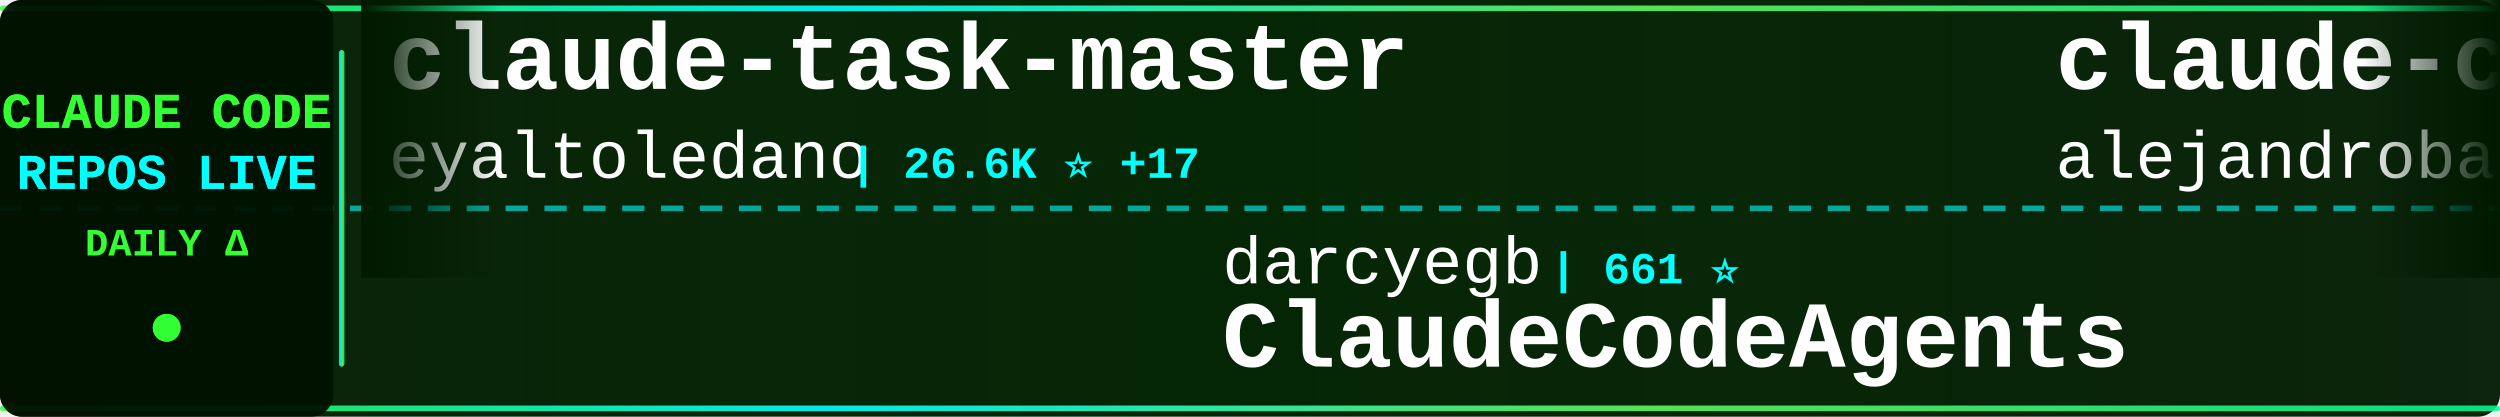
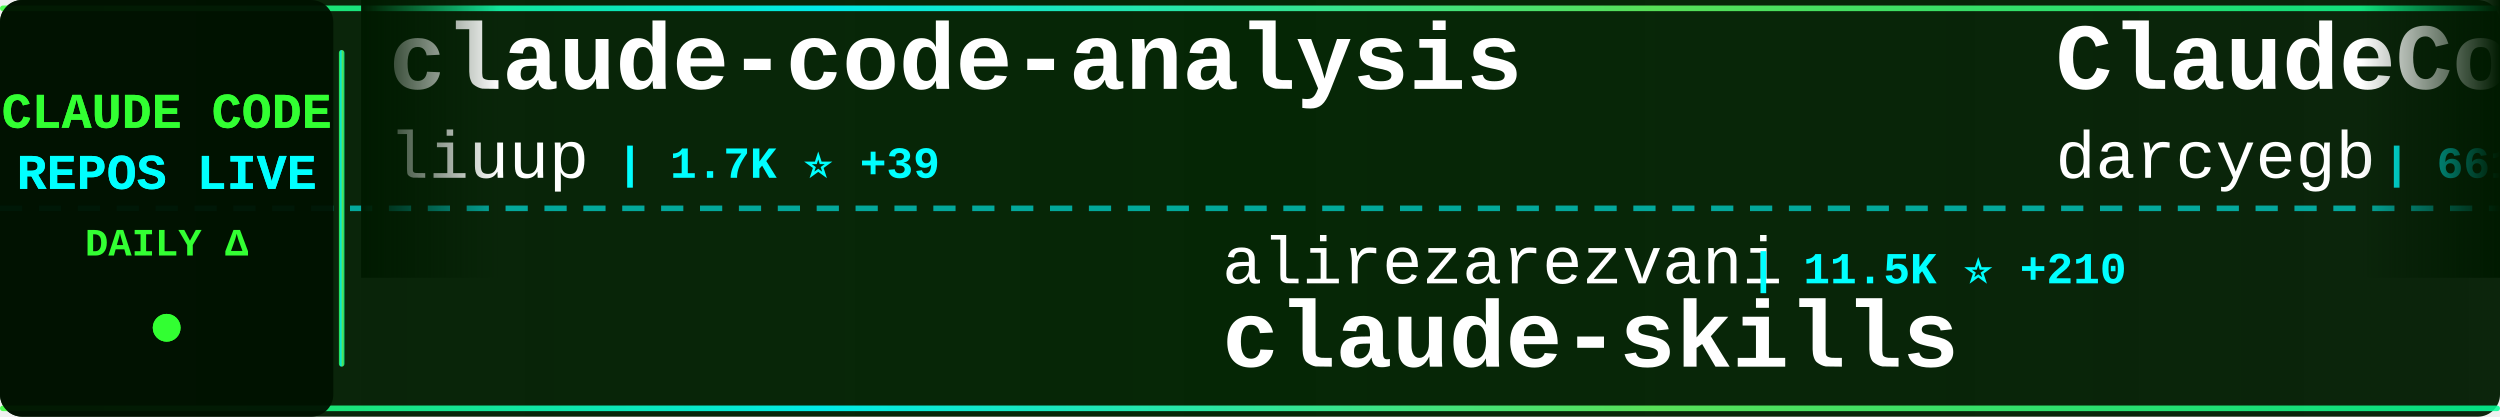
<svg xmlns="http://www.w3.org/2000/svg" width="900" height="150">
  <defs>
    <linearGradient id="tickerBg" x1="0%" y1="0%" x2="100%" y2="0%">
      <stop offset="0%" style="stop-color:#001a00;stop-opacity:0.95" />
      <stop offset="50%" style="stop-color:#002200;stop-opacity:0.98" />
      <stop offset="100%" style="stop-color:#001a00;stop-opacity:0.95" />
    </linearGradient>
    <linearGradient id="borderGrad" x1="0%" y1="0%" x2="100%" y2="0%">
      <stop offset="0%" style="stop-color:#33ff33;stop-opacity:0.85">
        <animate attributeName="stop-opacity" values="0.85;1;0.85" dur="2s" repeatCount="indefinite" />
      </stop>
      <stop offset="33%" style="stop-color:#00ffff;stop-opacity:0.9">
        <animate attributeName="stop-opacity" values="0.9;1;0.9" dur="2.2s" repeatCount="indefinite" />
      </stop>
      <stop offset="66%" style="stop-color:#66ff66;stop-opacity:0.85">
        <animate attributeName="stop-opacity" values="0.85;1;0.85" dur="1.8s" repeatCount="indefinite" />
      </stop>
      <stop offset="100%" style="stop-color:#00ff99;stop-opacity:0.85">
        <animate attributeName="stop-opacity" values="0.85;1;0.85" dur="2s" repeatCount="indefinite" />
      </stop>
    </linearGradient>
    <filter id="textGlow">
      <feGaussianBlur stdDeviation="0.1" result="coloredBlur" />
      <feMerge>
        <feMergeNode in="coloredBlur" />
        <feMergeNode in="SourceGraphic" />
      </feMerge>
    </filter>
    <filter id="metricGlow">
      <feGaussianBlur stdDeviation="0.2" result="coloredBlur" />
      <feMerge>
        <feMergeNode in="coloredBlur" />
        <feMergeNode in="SourceGraphic" />
      </feMerge>
    </filter>
    <linearGradient id="leftFade" x1="0%" y1="0%" x2="100%" y2="0%">
      <stop offset="0%" style="stop-color:#001a00;stop-opacity:1" />
      <stop offset="100%" style="stop-color:#001a00;stop-opacity:0" />
    </linearGradient>
    <linearGradient id="rightFade" x1="0%" y1="0%" x2="100%" y2="0%">
      <stop offset="0%" style="stop-color:#001a00;stop-opacity:0" />
      <stop offset="100%" style="stop-color:#001a00;stop-opacity:1" />
    </linearGradient>
  </defs>
  <rect width="900" height="150" fill="url(#tickerBg)" rx="8" />
  <rect x="0" y="2" width="900" height="2" fill="url(#borderGrad)" rx="1" />
  <rect x="0" y="146" width="900" height="2" fill="url(#borderGrad)" rx="1" />
  <line x1="0" y1="75" x2="900" y2="75" stroke="#00ffff" stroke-width="2" stroke-dasharray="8 6" opacity="0.6" />
  <rect x="0" y="0" width="120" height="150" fill="#001100" opacity="0.95" rx="8" />
  <text x="60" y="46" font-family="'Courier New', monospace" font-size="18" font-weight="bold" fill="#33ff33" text-anchor="middle" filter="url(#textGlow)">
    CLAUDE CODE
  </text>
  <text x="60" y="68" font-family="'Courier New', monospace" font-size="18" font-weight="bold" fill="#00ffff" text-anchor="middle" filter="url(#textGlow)">
    REPOS LIVE
  </text>
  <text x="60" y="92" font-family="'Courier New', monospace" font-size="14" font-weight="bold" fill="#33ff33" text-anchor="middle">
    DAILY Δ
  </text>
  <circle cx="60" cy="118" r="5" fill="#33ff33" filter="url(#metricGlow)">
    <animate attributeName="r" values="4;6;4" dur="1.5s" repeatCount="indefinite" />
    <animate attributeName="opacity" values="0.6;1;0.6" dur="1.5s" repeatCount="indefinite" />
  </circle>
  <rect x="122" y="18" width="2" height="114" fill="url(#borderGrad)" rx="1" />
  <clipPath id="tickerClip">
    <rect x="130" y="0" width="770" height="150" />
  </clipPath>
  <g clip-path="url(#tickerClip)">
    <g id="tickerItems">
      <animateTransform attributeName="transform" attributeType="XML" type="translate" from="0 0" to="-3000 0" dur="54s" repeatCount="indefinite" />
      <g transform="translate(0, 0)">
-         <text x="140" y="32" font-family="'Courier New', monospace" font-size="34" font-weight="bold" fill="#ffffff">claude-task-master</text>
-         <text x="140" y="64" font-family="'Courier New', monospace" font-size="24" font-weight="normal" fill="#ffffff" opacity="1.0">eyaltoledano</text>
-         <text x="306" y="64" font-family="'Courier New', monospace" font-size="16" font-weight="bold" fill="#00ffff"> | 26.6K ⭐ +17</text>
+         <text x="140" y="32" font-family="'Courier New', monospace" font-size="34" font-weight="bold" fill="#ffffff">claude-code-analysis</text>
+         <text x="140" y="64" font-family="'Courier New', monospace" font-size="24" font-weight="normal" fill="#ffffff" opacity="1.0">liuup</text>
+         <text x="222" y="64" font-family="'Courier New', monospace" font-size="16" font-weight="bold" fill="#00ffff"> | 1.7K ⭐ +39</text>
      </g>
      <g transform="translate(300, 0)">
-         <text x="140" y="102" font-family="'Courier New', monospace" font-size="24" font-weight="normal" fill="#ffffff" opacity="1.0">darcyegb</text>
-         <text x="258" y="102" font-family="'Courier New', monospace" font-size="16" font-weight="bold" fill="#00ffff"> | 661 ⭐</text>
-         <text x="140" y="132" font-family="'Courier New', monospace" font-size="34" font-weight="bold" fill="#ffffff">ClaudeCodeAgents</text>
+         <text x="140" y="102" font-family="'Courier New', monospace" font-size="24" font-weight="normal" fill="#ffffff" opacity="1.0">alirezarezvani</text>
+         <text x="330" y="102" font-family="'Courier New', monospace" font-size="16" font-weight="bold" fill="#00ffff"> | 11.5K ⭐ +210</text>
+         <text x="140" y="132" font-family="'Courier New', monospace" font-size="34" font-weight="bold" fill="#ffffff">claude-skills</text>
      </g>
      <g transform="translate(600, 0)">
-         <text x="140" y="32" font-family="'Courier New', monospace" font-size="34" font-weight="bold" fill="#ffffff">claude-code-from-source</text>
-         <text x="140" y="64" font-family="'Courier New', monospace" font-size="24" font-weight="normal" fill="#ffffff" opacity="1.0">alejandrobalderas</text>
-         <text x="366" y="64" font-family="'Courier New', monospace" font-size="16" font-weight="bold" fill="#00ffff"> | 1.6K ⭐ +29</text>
+         <text x="140" y="32" font-family="'Courier New', monospace" font-size="34" font-weight="bold" fill="#ffffff">ClaudeCodeAgents</text>
+         <text x="140" y="64" font-family="'Courier New', monospace" font-size="24" font-weight="normal" fill="#ffffff" opacity="1.0">darcyegb</text>
+         <text x="258" y="64" font-family="'Courier New', monospace" font-size="16" font-weight="bold" fill="#00ffff"> | 661 ⭐</text>
      </g>
      <g transform="translate(900, 0)">
-         <text x="140" y="102" font-family="'Courier New', monospace" font-size="24" font-weight="normal" fill="#ffffff" opacity="1.0">musistudio</text>
-         <text x="282" y="102" font-family="'Courier New', monospace" font-size="16" font-weight="bold" fill="#00ffff"> | 32.4K ⭐ +85</text>
-         <text x="140" y="132" font-family="'Courier New', monospace" font-size="34" font-weight="bold" fill="#ffffff">claude-code-router</text>
+         <text x="140" y="102" font-family="'Courier New', monospace" font-size="24" font-weight="normal" fill="#ffffff" opacity="1.0">luongnv89</text>
+         <text x="270" y="102" font-family="'Courier New', monospace" font-size="16" font-weight="bold" fill="#00ffff"> | 27.3K ⭐ +321</text>
+         <text x="140" y="132" font-family="'Courier New', monospace" font-size="34" font-weight="bold" fill="#ffffff">claude-howto</text>
      </g>
      <g transform="translate(1200, 0)">
-         <text x="140" y="32" font-family="'Courier New', monospace" font-size="34" font-weight="bold" fill="#ffffff">Claude-code</text>
-         <text x="140" y="64" font-family="'Courier New', monospace" font-size="24" font-weight="normal" fill="#ffffff" opacity="1.0">zstmfhy</text>
-         <text x="246" y="64" font-family="'Courier New', monospace" font-size="16" font-weight="bold" fill="#00ffff"> | 192 ⭐</text>
+         <text x="140" y="32" font-family="'Courier New', monospace" font-size="34" font-weight="bold" fill="#ffffff">ClaudeCode</text>
+         <text x="140" y="64" font-family="'Courier New', monospace" font-size="24" font-weight="normal" fill="#ffffff" opacity="1.0">guanshan</text>
+         <text x="258" y="64" font-family="'Courier New', monospace" font-size="16" font-weight="bold" fill="#00ffff"> | 56 ⭐</text>
      </g>
      <g transform="translate(1500, 0)">
-         <text x="140" y="102" font-family="'Courier New', monospace" font-size="24" font-weight="normal" fill="#ffffff" opacity="1.0">diet103</text>
-         <text x="246" y="102" font-family="'Courier New', monospace" font-size="16" font-weight="bold" fill="#00ffff"> | 9.5K ⭐ +6</text>
-         <text x="140" y="132" font-family="'Courier New', monospace" font-size="34" font-weight="bold" fill="#ffffff">claude-code-infrastructu...</text>
+         <text x="140" y="102" font-family="'Courier New', monospace" font-size="24" font-weight="normal" fill="#ffffff" opacity="1.0">ykdojo</text>
+         <text x="234" y="102" font-family="'Courier New', monospace" font-size="16" font-weight="bold" fill="#00ffff"> | 7.8K ⭐ +20</text>
+         <text x="140" y="132" font-family="'Courier New', monospace" font-size="34" font-weight="bold" fill="#ffffff">claude-code-tips</text>
      </g>
      <g transform="translate(1800, 0)">
-         <text x="140" y="32" font-family="'Courier New', monospace" font-size="34" font-weight="bold" fill="#ffffff">claude-code-source</text>
-         <text x="140" y="64" font-family="'Courier New', monospace" font-size="24" font-weight="normal" fill="#ffffff" opacity="1.0">AprilNEA</text>
-         <text x="258" y="64" font-family="'Courier New', monospace" font-size="16" font-weight="bold" fill="#00ffff"> | 372 ⭐ +1</text>
+         <text x="140" y="32" font-family="'Courier New', monospace" font-size="34" font-weight="bold" fill="#ffffff">claude-code-showcase</text>
+         <text x="140" y="64" font-family="'Courier New', monospace" font-size="24" font-weight="normal" fill="#ffffff" opacity="1.0">ChrisWiles</text>
+         <text x="282" y="64" font-family="'Courier New', monospace" font-size="16" font-weight="bold" fill="#00ffff"> | 5.8K ⭐ +4</text>
      </g>
      <g transform="translate(2100, 0)">
-         <text x="140" y="102" font-family="'Courier New', monospace" font-size="24" font-weight="normal" fill="#ffffff" opacity="1.0">1rgs</text>
-         <text x="210" y="102" font-family="'Courier New', monospace" font-size="16" font-weight="bold" fill="#00ffff"> | 3.4K ⭐ +5</text>
-         <text x="140" y="132" font-family="'Courier New', monospace" font-size="34" font-weight="bold" fill="#ffffff">claude-code-proxy</text>
+         <text x="140" y="102" font-family="'Courier New', monospace" font-size="24" font-weight="normal" fill="#ffffff" opacity="1.0">777genius</text>
+         <text x="270" y="102" font-family="'Courier New', monospace" font-size="16" font-weight="bold" fill="#00ffff"> | 897 ⭐</text>
+         <text x="140" y="132" font-family="'Courier New', monospace" font-size="34" font-weight="bold" fill="#ffffff">claude-code-source-code</text>
      </g>
      <g transform="translate(2400, 0)">
-         <text x="140" y="32" font-family="'Courier New', monospace" font-size="34" font-weight="bold" fill="#ffffff">Claude-Code-Game-Studios</text>
-         <text x="140" y="64" font-family="'Courier New', monospace" font-size="24" font-weight="normal" fill="#ffffff" opacity="1.0">Donchitos</text>
-         <text x="270" y="64" font-family="'Courier New', monospace" font-size="16" font-weight="bold" fill="#00ffff"> | 11.4K ⭐ +295</text>
+         <text x="140" y="32" font-family="'Courier New', monospace" font-size="34" font-weight="bold" fill="#ffffff">claude-code-source</text>
+         <text x="140" y="64" font-family="'Courier New', monospace" font-size="24" font-weight="normal" fill="#ffffff" opacity="1.0">hangsman</text>
+         <text x="258" y="64" font-family="'Courier New', monospace" font-size="16" font-weight="bold" fill="#00ffff"> | 754 ⭐</text>
      </g>
      <g transform="translate(2700, 0)">
-         <text x="140" y="102" font-family="'Courier New', monospace" font-size="24" font-weight="normal" fill="#ffffff" opacity="1.0">kodu-ai</text>
-         <text x="246" y="102" font-family="'Courier New', monospace" font-size="16" font-weight="bold" fill="#00ffff"> | 5.3K ⭐</text>
-         <text x="140" y="132" font-family="'Courier New', monospace" font-size="34" font-weight="bold" fill="#ffffff">claude-coder</text>
+         <text x="140" y="102" font-family="'Courier New', monospace" font-size="24" font-weight="normal" fill="#ffffff" opacity="1.0">qwibitai</text>
+         <text x="258" y="102" font-family="'Courier New', monospace" font-size="16" font-weight="bold" fill="#00ffff"> | 27.4K ⭐ +63</text>
+         <text x="140" y="132" font-family="'Courier New', monospace" font-size="34" font-weight="bold" fill="#ffffff">nanoclaw</text>
      </g>
      <g transform="translate(3000, 0)">
-         <text x="140" y="32" font-family="'Courier New', monospace" font-size="34" font-weight="bold" fill="#ffffff">claude-task-master</text>
-         <text x="140" y="64" font-family="'Courier New', monospace" font-size="24" font-weight="normal" fill="#ffffff" opacity="1.0">eyaltoledano</text>
-         <text x="306" y="64" font-family="'Courier New', monospace" font-size="16" font-weight="bold" fill="#00ffff"> | 26.6K ⭐ +17</text>
+         <text x="140" y="32" font-family="'Courier New', monospace" font-size="34" font-weight="bold" fill="#ffffff">claude-code-analysis</text>
+         <text x="140" y="64" font-family="'Courier New', monospace" font-size="24" font-weight="normal" fill="#ffffff" opacity="1.0">liuup</text>
+         <text x="222" y="64" font-family="'Courier New', monospace" font-size="16" font-weight="bold" fill="#00ffff"> | 1.7K ⭐ +39</text>
      </g>
      <g transform="translate(3300, 0)">
-         <text x="140" y="102" font-family="'Courier New', monospace" font-size="24" font-weight="normal" fill="#ffffff" opacity="1.0">darcyegb</text>
-         <text x="258" y="102" font-family="'Courier New', monospace" font-size="16" font-weight="bold" fill="#00ffff"> | 661 ⭐</text>
-         <text x="140" y="132" font-family="'Courier New', monospace" font-size="34" font-weight="bold" fill="#ffffff">ClaudeCodeAgents</text>
+         <text x="140" y="102" font-family="'Courier New', monospace" font-size="24" font-weight="normal" fill="#ffffff" opacity="1.0">alirezarezvani</text>
+         <text x="330" y="102" font-family="'Courier New', monospace" font-size="16" font-weight="bold" fill="#00ffff"> | 11.5K ⭐ +210</text>
+         <text x="140" y="132" font-family="'Courier New', monospace" font-size="34" font-weight="bold" fill="#ffffff">claude-skills</text>
      </g>
      <g transform="translate(3600, 0)">
-         <text x="140" y="32" font-family="'Courier New', monospace" font-size="34" font-weight="bold" fill="#ffffff">claude-code-from-source</text>
-         <text x="140" y="64" font-family="'Courier New', monospace" font-size="24" font-weight="normal" fill="#ffffff" opacity="1.0">alejandrobalderas</text>
-         <text x="366" y="64" font-family="'Courier New', monospace" font-size="16" font-weight="bold" fill="#00ffff"> | 1.6K ⭐ +29</text>
+         <text x="140" y="32" font-family="'Courier New', monospace" font-size="34" font-weight="bold" fill="#ffffff">ClaudeCodeAgents</text>
+         <text x="140" y="64" font-family="'Courier New', monospace" font-size="24" font-weight="normal" fill="#ffffff" opacity="1.0">darcyegb</text>
+         <text x="258" y="64" font-family="'Courier New', monospace" font-size="16" font-weight="bold" fill="#00ffff"> | 661 ⭐</text>
      </g>
      <g transform="translate(3900, 0)">
-         <text x="140" y="102" font-family="'Courier New', monospace" font-size="24" font-weight="normal" fill="#ffffff" opacity="1.0">musistudio</text>
-         <text x="282" y="102" font-family="'Courier New', monospace" font-size="16" font-weight="bold" fill="#00ffff"> | 32.4K ⭐ +85</text>
-         <text x="140" y="132" font-family="'Courier New', monospace" font-size="34" font-weight="bold" fill="#ffffff">claude-code-router</text>
+         <text x="140" y="102" font-family="'Courier New', monospace" font-size="24" font-weight="normal" fill="#ffffff" opacity="1.0">luongnv89</text>
+         <text x="270" y="102" font-family="'Courier New', monospace" font-size="16" font-weight="bold" fill="#00ffff"> | 27.3K ⭐ +321</text>
+         <text x="140" y="132" font-family="'Courier New', monospace" font-size="34" font-weight="bold" fill="#ffffff">claude-howto</text>
      </g>
    </g>
  </g>
  <rect x="130" y="0" width="50" height="100" fill="url(#leftFade)" />
  <rect x="850" y="0" width="50" height="100" fill="url(#rightFade)" />
</svg>
